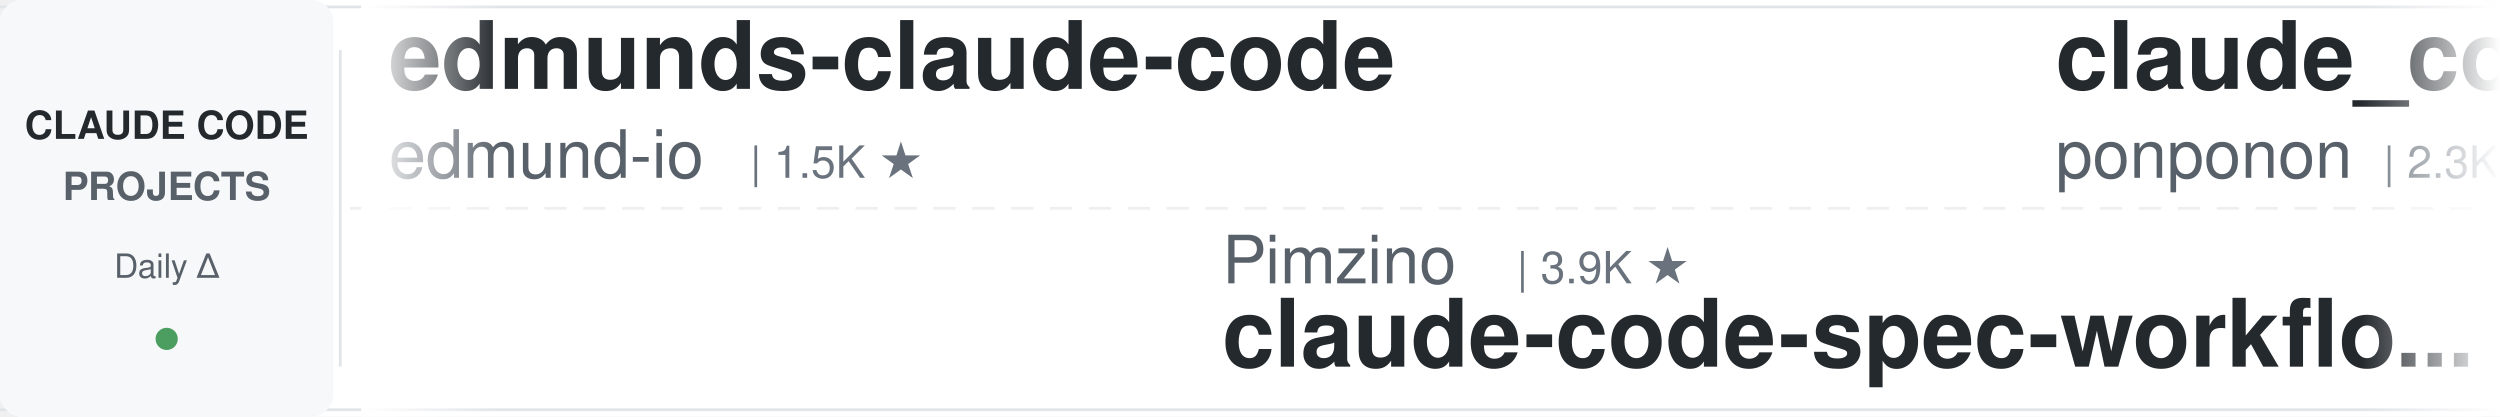
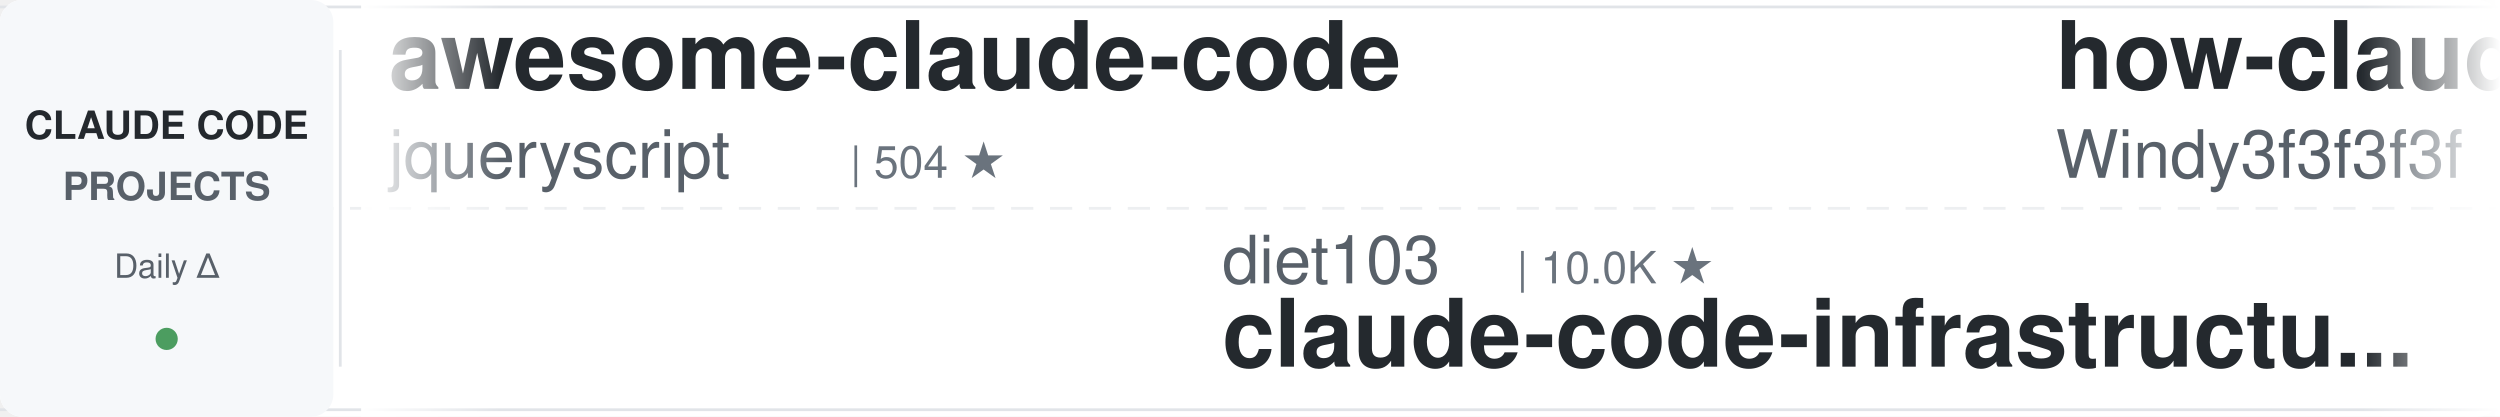
<svg xmlns="http://www.w3.org/2000/svg" width="900" height="150">
  <defs>
    <linearGradient id="leftFade" x1="0%" y1="0%" x2="100%" y2="0%">
      <stop offset="0%" style="stop-color:#ffffff;stop-opacity:1" />
      <stop offset="100%" style="stop-color:#ffffff;stop-opacity:0" />
    </linearGradient>
    <linearGradient id="rightFade" x1="0%" y1="0%" x2="100%" y2="0%">
      <stop offset="0%" style="stop-color:#ffffff;stop-opacity:0" />
      <stop offset="100%" style="stop-color:#ffffff;stop-opacity:1" />
    </linearGradient>
  </defs>
  <rect width="900" height="150" fill="#ffffff" rx="8" />
  <rect x="0" y="2" width="900" height="1" fill="#e1e4e8" />
  <rect x="0" y="147" width="900" height="1" fill="#e1e4e8" />
  <line x1="0" y1="75" x2="900" y2="75" stroke="#e1e4e8" stroke-width="1" stroke-dasharray="8 6" opacity="0.6" />
  <rect x="0" y="0" width="120" height="150" fill="#f6f8fa" rx="8" />
  <text x="60" y="50" font-family="-apple-system, BlinkMacSystemFont, 'Segoe UI', Helvetica, Arial, sans-serif" font-size="14" font-weight="600" fill="#24292e" text-anchor="middle">CLAUDE CODE</text>
  <text x="60" y="72" font-family="-apple-system, BlinkMacSystemFont, 'Segoe UI', Helvetica, Arial, sans-serif" font-size="14" font-weight="600" fill="#586069" text-anchor="middle">PROJECTS</text>
  <text x="60" y="100" font-family="-apple-system, BlinkMacSystemFont, 'Segoe UI', Helvetica, Arial, sans-serif" font-size="12" font-weight="500" fill="#586069" text-anchor="middle">Daily Δ</text>
  <circle cx="60" cy="122" r="4" fill="#22863a" opacity="0.8" />
  <rect x="122" y="18" width="1" height="114" fill="#e1e4e8" />
  <clipPath id="tickerClip">
    <rect x="130" y="0" width="770" height="150" />
  </clipPath>
  <g clip-path="url(#tickerClip)">
    <g id="tickerItems">
      <animateTransform attributeName="transform" attributeType="XML" type="translate" from="0 0" to="-3000 0" dur="54s" repeatCount="indefinite" />
      <g transform="translate(0, 0)">
-         <text x="140" y="32" font-family="-apple-system, BlinkMacSystemFont, 'Segoe UI', Helvetica, Arial, sans-serif" font-size="34" font-weight="600" fill="#24292e">edmunds-claude-code</text>
-         <text x="140" y="64" font-family="-apple-system, BlinkMacSystemFont, 'Segoe UI', Helvetica, Arial, sans-serif" font-size="24" font-weight="400" fill="#586069">edmund-io</text>
-         <text x="270" y="64" font-family="-apple-system, BlinkMacSystemFont, 'Segoe UI', Helvetica, Arial, sans-serif" font-size="16" font-weight="500" fill="#6a737d">| 1.5K ★</text>
+         <text x="140" y="32" font-family="-apple-system, BlinkMacSystemFont, 'Segoe UI', Helvetica, Arial, sans-serif" font-size="34" font-weight="600" fill="#24292e">awesome-claude-code</text>
+         <text x="140" y="64" font-family="-apple-system, BlinkMacSystemFont, 'Segoe UI', Helvetica, Arial, sans-serif" font-size="24" font-weight="400" fill="#586069">jqueryscript</text>
+         <text x="306" y="64" font-family="-apple-system, BlinkMacSystemFont, 'Segoe UI', Helvetica, Arial, sans-serif" font-size="16" font-weight="500" fill="#6a737d">| 504 ★</text>
      </g>
      <g transform="translate(300, 0)">
-         <text x="140" y="102" font-family="-apple-system, BlinkMacSystemFont, 'Segoe UI', Helvetica, Arial, sans-serif" font-size="24" font-weight="400" fill="#586069">Pimzino</text>
-         <text x="246" y="102" font-family="-apple-system, BlinkMacSystemFont, 'Segoe UI', Helvetica, Arial, sans-serif" font-size="16" font-weight="500" fill="#6a737d">| 3.9K ★</text>
-         <text x="140" y="132" font-family="-apple-system, BlinkMacSystemFont, 'Segoe UI', Helvetica, Arial, sans-serif" font-size="34" font-weight="600" fill="#24292e">claude-code-spec-workflo...</text>
+         <text x="140" y="102" font-family="-apple-system, BlinkMacSystemFont, 'Segoe UI', Helvetica, Arial, sans-serif" font-size="24" font-weight="400" fill="#586069">diet103</text>
+         <text x="246" y="102" font-family="-apple-system, BlinkMacSystemFont, 'Segoe UI', Helvetica, Arial, sans-serif" font-size="16" font-weight="500" fill="#6a737d">| 10.0K ★</text>
+         <text x="140" y="132" font-family="-apple-system, BlinkMacSystemFont, 'Segoe UI', Helvetica, Arial, sans-serif" font-size="34" font-weight="600" fill="#24292e">claude-code-infrastructu...</text>
      </g>
      <g transform="translate(600, 0)">
-         <text x="140" y="32" font-family="-apple-system, BlinkMacSystemFont, 'Segoe UI', Helvetica, Arial, sans-serif" font-size="34" font-weight="600" fill="#24292e">claude_code_src</text>
-         <text x="140" y="64" font-family="-apple-system, BlinkMacSystemFont, 'Segoe UI', Helvetica, Arial, sans-serif" font-size="24" font-weight="400" fill="#586069">ponponon</text>
-         <text x="258" y="64" font-family="-apple-system, BlinkMacSystemFont, 'Segoe UI', Helvetica, Arial, sans-serif" font-size="16" font-weight="500" fill="#6a737d">| 2.3K ★</text>
+         <text x="140" y="32" font-family="-apple-system, BlinkMacSystemFont, 'Segoe UI', Helvetica, Arial, sans-serif" font-size="34" font-weight="600" fill="#24292e">how-claude-code-works</text>
+         <text x="140" y="64" font-family="-apple-system, BlinkMacSystemFont, 'Segoe UI', Helvetica, Arial, sans-serif" font-size="24" font-weight="400" fill="#586069">Windy3f3f3f3f</text>
+         <text x="318" y="64" font-family="-apple-system, BlinkMacSystemFont, 'Segoe UI', Helvetica, Arial, sans-serif" font-size="16" font-weight="500" fill="#6a737d">| 3.5K ★</text>
      </g>
      <g transform="translate(900, 0)">
-         <text x="140" y="102" font-family="-apple-system, BlinkMacSystemFont, 'Segoe UI', Helvetica, Arial, sans-serif" font-size="24" font-weight="400" fill="#586069">zebbern</text>
-         <text x="246" y="102" font-family="-apple-system, BlinkMacSystemFont, 'Segoe UI', Helvetica, Arial, sans-serif" font-size="16" font-weight="500" fill="#6a737d">| 4.6K ★</text>
-         <text x="140" y="132" font-family="-apple-system, BlinkMacSystemFont, 'Segoe UI', Helvetica, Arial, sans-serif" font-size="34" font-weight="600" fill="#24292e">claude-code-guide</text>
+         <text x="140" y="102" font-family="-apple-system, BlinkMacSystemFont, 'Segoe UI', Helvetica, Arial, sans-serif" font-size="24" font-weight="400" fill="#586069">Njengah</text>
+         <text x="246" y="102" font-family="-apple-system, BlinkMacSystemFont, 'Segoe UI', Helvetica, Arial, sans-serif" font-size="16" font-weight="500" fill="#6a737d">| 1.9K ★</text>
+         <text x="140" y="132" font-family="-apple-system, BlinkMacSystemFont, 'Segoe UI', Helvetica, Arial, sans-serif" font-size="34" font-weight="600" fill="#24292e">claude-code-cheat-sheet</text>
      </g>
      <g transform="translate(1200, 0)">
-         <text x="140" y="32" font-family="-apple-system, BlinkMacSystemFont, 'Segoe UI', Helvetica, Arial, sans-serif" font-size="34" font-weight="600" fill="#24292e">claude-code-system-promp...</text>
-         <text x="140" y="64" font-family="-apple-system, BlinkMacSystemFont, 'Segoe UI', Helvetica, Arial, sans-serif" font-size="24" font-weight="400" fill="#586069">Piebald-AI</text>
-         <text x="282" y="64" font-family="-apple-system, BlinkMacSystemFont, 'Segoe UI', Helvetica, Arial, sans-serif" font-size="16" font-weight="500" fill="#6a737d">| 12.4K ★</text>
+         <text x="140" y="32" font-family="-apple-system, BlinkMacSystemFont, 'Segoe UI', Helvetica, Arial, sans-serif" font-size="34" font-weight="600" fill="#24292e">ClaudeCodeAgents</text>
+         <text x="140" y="64" font-family="-apple-system, BlinkMacSystemFont, 'Segoe UI', Helvetica, Arial, sans-serif" font-size="24" font-weight="400" fill="#586069">darcyegb</text>
+         <text x="258" y="64" font-family="-apple-system, BlinkMacSystemFont, 'Segoe UI', Helvetica, Arial, sans-serif" font-size="16" font-weight="500" fill="#6a737d">| 760 ★</text>
      </g>
      <g transform="translate(1500, 0)">
-         <text x="140" y="102" font-family="-apple-system, BlinkMacSystemFont, 'Segoe UI', Helvetica, Arial, sans-serif" font-size="24" font-weight="400" fill="#586069">shareAI-lab</text>
-         <text x="294" y="102" font-family="-apple-system, BlinkMacSystemFont, 'Segoe UI', Helvetica, Arial, sans-serif" font-size="16" font-weight="500" fill="#6a737d">| 75.2K ★</text>
-         <text x="140" y="132" font-family="-apple-system, BlinkMacSystemFont, 'Segoe UI', Helvetica, Arial, sans-serif" font-size="34" font-weight="600" fill="#24292e">learn-claude-code</text>
+         <text x="140" y="102" font-family="-apple-system, BlinkMacSystemFont, 'Segoe UI', Helvetica, Arial, sans-serif" font-size="24" font-weight="400" fill="#586069">Chachamaru127</text>
+         <text x="318" y="102" font-family="-apple-system, BlinkMacSystemFont, 'Segoe UI', Helvetica, Arial, sans-serif" font-size="16" font-weight="500" fill="#6a737d">| 3.1K ★</text>
+         <text x="140" y="132" font-family="-apple-system, BlinkMacSystemFont, 'Segoe UI', Helvetica, Arial, sans-serif" font-size="34" font-weight="600" fill="#24292e">claude-code-harness</text>
      </g>
      <g transform="translate(1800, 0)">
-         <text x="140" y="32" font-family="-apple-system, BlinkMacSystemFont, 'Segoe UI', Helvetica, Arial, sans-serif" font-size="34" font-weight="600" fill="#24292e">claude-code-source</text>
-         <text x="140" y="64" font-family="-apple-system, BlinkMacSystemFont, 'Segoe UI', Helvetica, Arial, sans-serif" font-size="24" font-weight="400" fill="#586069">JrCx7scC</text>
-         <text x="258" y="64" font-family="-apple-system, BlinkMacSystemFont, 'Segoe UI', Helvetica, Arial, sans-serif" font-size="16" font-weight="500" fill="#6a737d">| 374 ★</text>
+         <text x="140" y="32" font-family="-apple-system, BlinkMacSystemFont, 'Segoe UI', Helvetica, Arial, sans-serif" font-size="34" font-weight="600" fill="#24292e">awesome-claude-code-plug...</text>
+         <text x="140" y="64" font-family="-apple-system, BlinkMacSystemFont, 'Segoe UI', Helvetica, Arial, sans-serif" font-size="24" font-weight="400" fill="#586069">ccplugins</text>
+         <text x="270" y="64" font-family="-apple-system, BlinkMacSystemFont, 'Segoe UI', Helvetica, Arial, sans-serif" font-size="16" font-weight="500" fill="#6a737d">| 923 ★</text>
      </g>
      <g transform="translate(2100, 0)">
-         <text x="140" y="102" font-family="-apple-system, BlinkMacSystemFont, 'Segoe UI', Helvetica, Arial, sans-serif" font-size="24" font-weight="400" fill="#586069">davila7</text>
-         <text x="246" y="102" font-family="-apple-system, BlinkMacSystemFont, 'Segoe UI', Helvetica, Arial, sans-serif" font-size="16" font-weight="500" fill="#6a737d">| 30.4K ★</text>
-         <text x="140" y="132" font-family="-apple-system, BlinkMacSystemFont, 'Segoe UI', Helvetica, Arial, sans-serif" font-size="34" font-weight="600" fill="#24292e">claude-code-templates</text>
+         <text x="140" y="102" font-family="-apple-system, BlinkMacSystemFont, 'Segoe UI', Helvetica, Arial, sans-serif" font-size="24" font-weight="400" fill="#586069">VILA-Lab</text>
+         <text x="258" y="102" font-family="-apple-system, BlinkMacSystemFont, 'Segoe UI', Helvetica, Arial, sans-serif" font-size="16" font-weight="500" fill="#6a737d">| 2.1K ★</text>
+         <text x="140" y="132" font-family="-apple-system, BlinkMacSystemFont, 'Segoe UI', Helvetica, Arial, sans-serif" font-size="34" font-weight="600" fill="#24292e">Dive-into-Claude-Code</text>
      </g>
      <g transform="translate(2400, 0)">
-         <text x="140" y="32" font-family="-apple-system, BlinkMacSystemFont, 'Segoe UI', Helvetica, Arial, sans-serif" font-size="34" font-weight="600" fill="#24292e">claude-code-local</text>
-         <text x="140" y="64" font-family="-apple-system, BlinkMacSystemFont, 'Segoe UI', Helvetica, Arial, sans-serif" font-size="24" font-weight="400" fill="#586069">nicedreamzapp</text>
-         <text x="318" y="64" font-family="-apple-system, BlinkMacSystemFont, 'Segoe UI', Helvetica, Arial, sans-serif" font-size="16" font-weight="500" fill="#6a737d">| 3.2K ★</text>
+         <text x="140" y="32" font-family="-apple-system, BlinkMacSystemFont, 'Segoe UI', Helvetica, Arial, sans-serif" font-size="34" font-weight="600" fill="#24292e">claude-code-analysis</text>
+         <text x="140" y="64" font-family="-apple-system, BlinkMacSystemFont, 'Segoe UI', Helvetica, Arial, sans-serif" font-size="24" font-weight="400" fill="#586069">liuup</text>
+         <text x="222" y="64" font-family="-apple-system, BlinkMacSystemFont, 'Segoe UI', Helvetica, Arial, sans-serif" font-size="16" font-weight="500" fill="#6a737d">| 3.8K ★</text>
      </g>
      <g transform="translate(2700, 0)">
-         <text x="140" y="102" font-family="-apple-system, BlinkMacSystemFont, 'Segoe UI', Helvetica, Arial, sans-serif" font-size="24" font-weight="400" fill="#586069">ding113</text>
-         <text x="246" y="102" font-family="-apple-system, BlinkMacSystemFont, 'Segoe UI', Helvetica, Arial, sans-serif" font-size="16" font-weight="500" fill="#6a737d">| 3.3K ★</text>
-         <text x="140" y="132" font-family="-apple-system, BlinkMacSystemFont, 'Segoe UI', Helvetica, Arial, sans-serif" font-size="34" font-weight="600" fill="#24292e">claude-code-hub</text>
+         <text x="140" y="102" font-family="-apple-system, BlinkMacSystemFont, 'Segoe UI', Helvetica, Arial, sans-serif" font-size="24" font-weight="400" fill="#586069">disler</text>
+         <text x="234" y="102" font-family="-apple-system, BlinkMacSystemFont, 'Segoe UI', Helvetica, Arial, sans-serif" font-size="16" font-weight="500" fill="#6a737d">| 3.9K ★</text>
+         <text x="140" y="132" font-family="-apple-system, BlinkMacSystemFont, 'Segoe UI', Helvetica, Arial, sans-serif" font-size="34" font-weight="600" fill="#24292e">claude-code-hooks-master...</text>
      </g>
      <g transform="translate(3000, 0)">
-         <text x="140" y="32" font-family="-apple-system, BlinkMacSystemFont, 'Segoe UI', Helvetica, Arial, sans-serif" font-size="34" font-weight="600" fill="#24292e">edmunds-claude-code</text>
-         <text x="140" y="64" font-family="-apple-system, BlinkMacSystemFont, 'Segoe UI', Helvetica, Arial, sans-serif" font-size="24" font-weight="400" fill="#586069">edmund-io</text>
-         <text x="270" y="64" font-family="-apple-system, BlinkMacSystemFont, 'Segoe UI', Helvetica, Arial, sans-serif" font-size="16" font-weight="500" fill="#6a737d">| 1.5K ★</text>
+         <text x="140" y="32" font-family="-apple-system, BlinkMacSystemFont, 'Segoe UI', Helvetica, Arial, sans-serif" font-size="34" font-weight="600" fill="#24292e">awesome-claude-code</text>
+         <text x="140" y="64" font-family="-apple-system, BlinkMacSystemFont, 'Segoe UI', Helvetica, Arial, sans-serif" font-size="24" font-weight="400" fill="#586069">jqueryscript</text>
+         <text x="306" y="64" font-family="-apple-system, BlinkMacSystemFont, 'Segoe UI', Helvetica, Arial, sans-serif" font-size="16" font-weight="500" fill="#6a737d">| 504 ★</text>
      </g>
      <g transform="translate(3300, 0)">
-         <text x="140" y="102" font-family="-apple-system, BlinkMacSystemFont, 'Segoe UI', Helvetica, Arial, sans-serif" font-size="24" font-weight="400" fill="#586069">Pimzino</text>
-         <text x="246" y="102" font-family="-apple-system, BlinkMacSystemFont, 'Segoe UI', Helvetica, Arial, sans-serif" font-size="16" font-weight="500" fill="#6a737d">| 3.9K ★</text>
-         <text x="140" y="132" font-family="-apple-system, BlinkMacSystemFont, 'Segoe UI', Helvetica, Arial, sans-serif" font-size="34" font-weight="600" fill="#24292e">claude-code-spec-workflo...</text>
+         <text x="140" y="102" font-family="-apple-system, BlinkMacSystemFont, 'Segoe UI', Helvetica, Arial, sans-serif" font-size="24" font-weight="400" fill="#586069">diet103</text>
+         <text x="246" y="102" font-family="-apple-system, BlinkMacSystemFont, 'Segoe UI', Helvetica, Arial, sans-serif" font-size="16" font-weight="500" fill="#6a737d">| 10.0K ★</text>
+         <text x="140" y="132" font-family="-apple-system, BlinkMacSystemFont, 'Segoe UI', Helvetica, Arial, sans-serif" font-size="34" font-weight="600" fill="#24292e">claude-code-infrastructu...</text>
      </g>
      <g transform="translate(3600, 0)">
-         <text x="140" y="32" font-family="-apple-system, BlinkMacSystemFont, 'Segoe UI', Helvetica, Arial, sans-serif" font-size="34" font-weight="600" fill="#24292e">claude_code_src</text>
-         <text x="140" y="64" font-family="-apple-system, BlinkMacSystemFont, 'Segoe UI', Helvetica, Arial, sans-serif" font-size="24" font-weight="400" fill="#586069">ponponon</text>
-         <text x="258" y="64" font-family="-apple-system, BlinkMacSystemFont, 'Segoe UI', Helvetica, Arial, sans-serif" font-size="16" font-weight="500" fill="#6a737d">| 2.3K ★</text>
+         <text x="140" y="32" font-family="-apple-system, BlinkMacSystemFont, 'Segoe UI', Helvetica, Arial, sans-serif" font-size="34" font-weight="600" fill="#24292e">how-claude-code-works</text>
+         <text x="140" y="64" font-family="-apple-system, BlinkMacSystemFont, 'Segoe UI', Helvetica, Arial, sans-serif" font-size="24" font-weight="400" fill="#586069">Windy3f3f3f3f</text>
+         <text x="318" y="64" font-family="-apple-system, BlinkMacSystemFont, 'Segoe UI', Helvetica, Arial, sans-serif" font-size="16" font-weight="500" fill="#6a737d">| 3.5K ★</text>
      </g>
      <g transform="translate(3900, 0)">
-         <text x="140" y="102" font-family="-apple-system, BlinkMacSystemFont, 'Segoe UI', Helvetica, Arial, sans-serif" font-size="24" font-weight="400" fill="#586069">zebbern</text>
-         <text x="246" y="102" font-family="-apple-system, BlinkMacSystemFont, 'Segoe UI', Helvetica, Arial, sans-serif" font-size="16" font-weight="500" fill="#6a737d">| 4.6K ★</text>
-         <text x="140" y="132" font-family="-apple-system, BlinkMacSystemFont, 'Segoe UI', Helvetica, Arial, sans-serif" font-size="34" font-weight="600" fill="#24292e">claude-code-guide</text>
+         <text x="140" y="102" font-family="-apple-system, BlinkMacSystemFont, 'Segoe UI', Helvetica, Arial, sans-serif" font-size="24" font-weight="400" fill="#586069">Njengah</text>
+         <text x="246" y="102" font-family="-apple-system, BlinkMacSystemFont, 'Segoe UI', Helvetica, Arial, sans-serif" font-size="16" font-weight="500" fill="#6a737d">| 1.9K ★</text>
+         <text x="140" y="132" font-family="-apple-system, BlinkMacSystemFont, 'Segoe UI', Helvetica, Arial, sans-serif" font-size="34" font-weight="600" fill="#24292e">claude-code-cheat-sheet</text>
      </g>
    </g>
  </g>
  <rect x="130" y="0" width="50" height="150" fill="url(#leftFade)" />
  <rect x="850" y="0" width="50" height="150" fill="url(#rightFade)" />
</svg>
